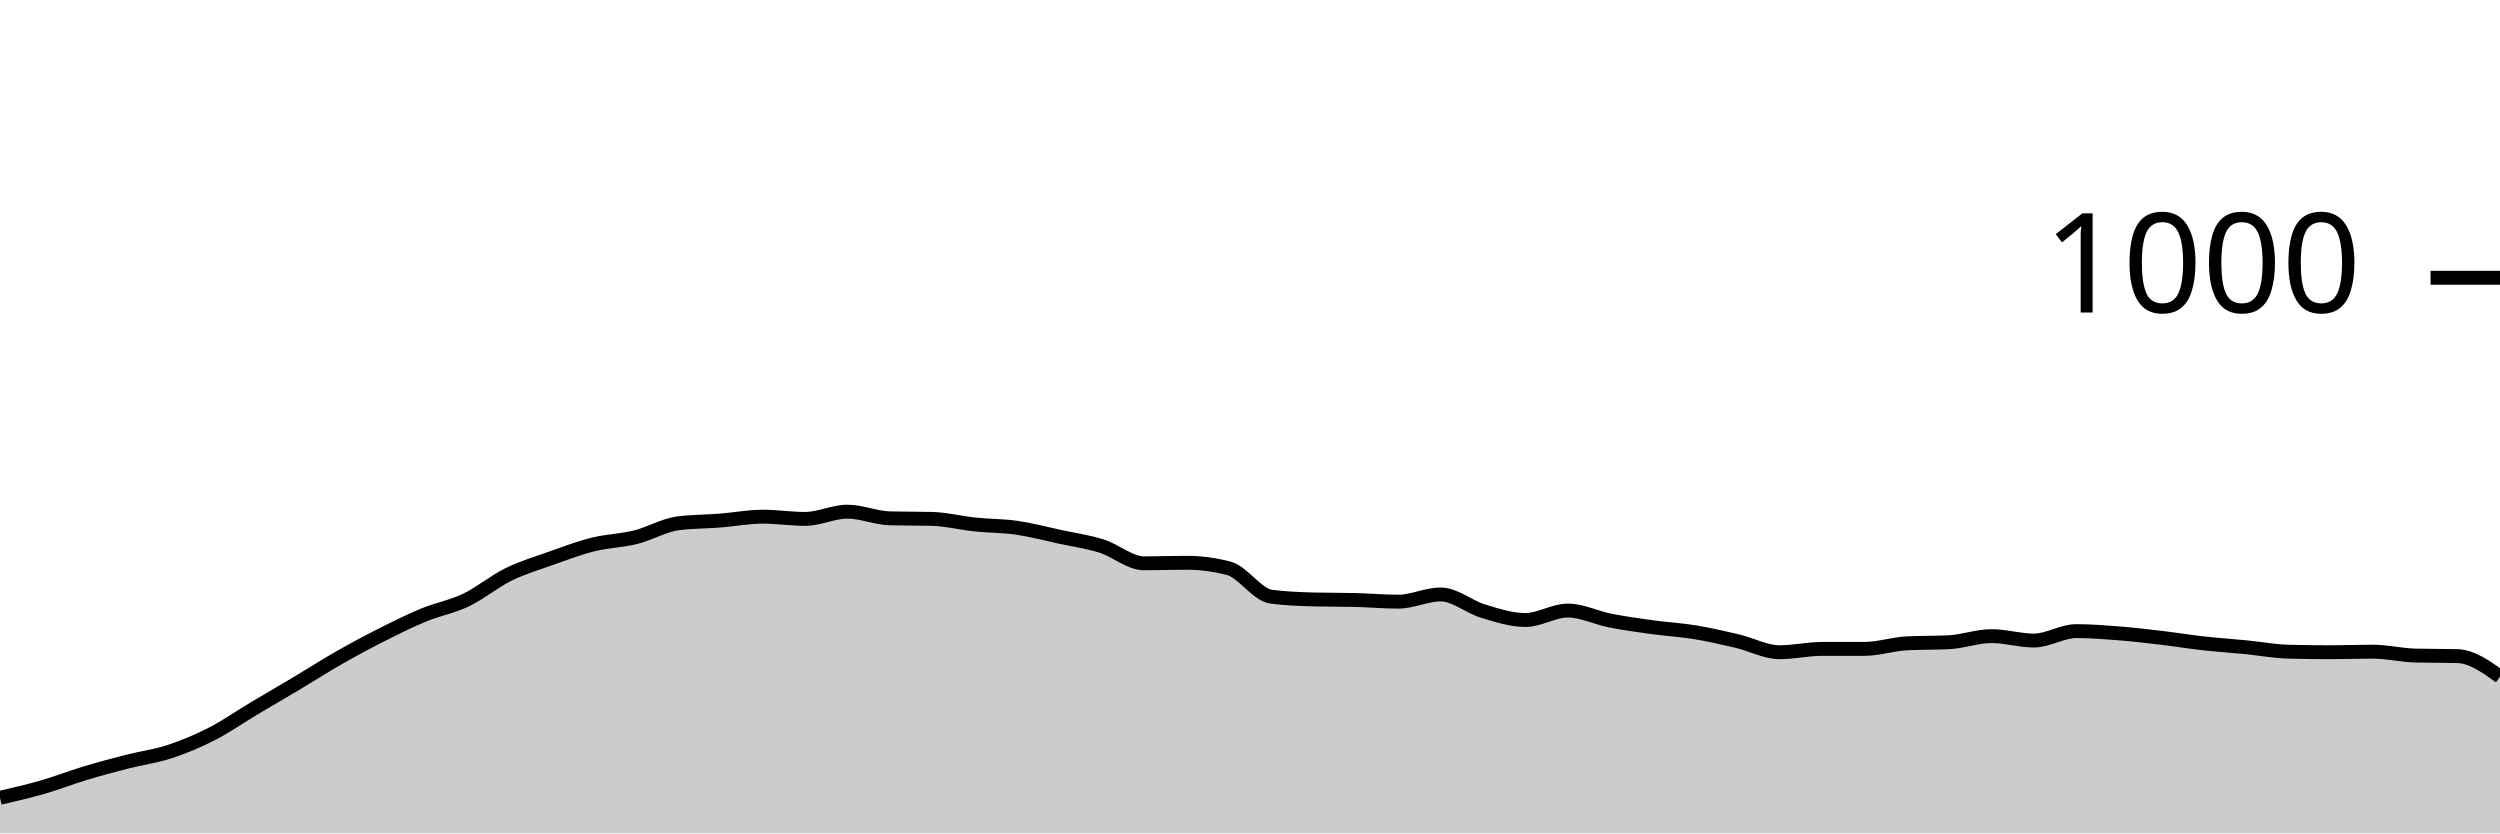
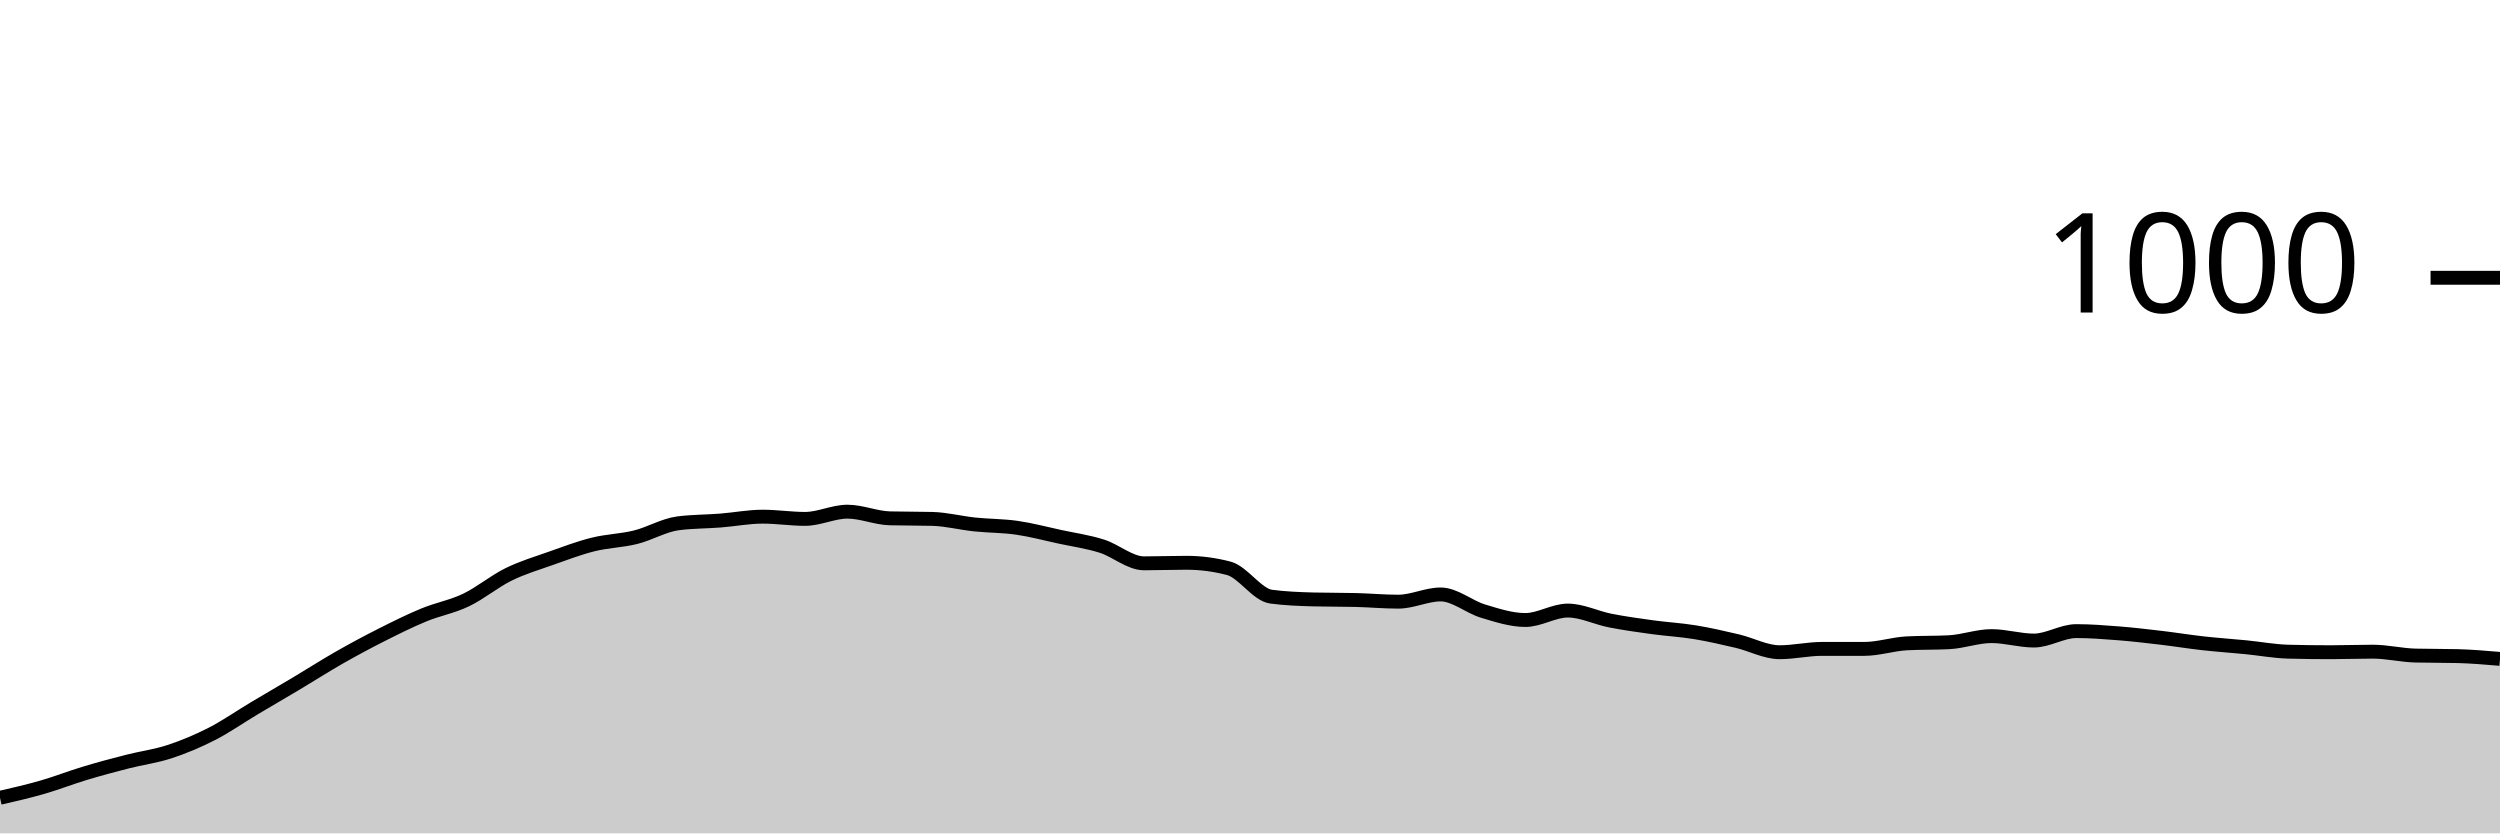
<svg xmlns="http://www.w3.org/2000/svg" viewBox="0 0 180 60">
  <g transform="translate(0,20)">
-     <path class="area" fill="rgba(0, 0, 0, 0.2)" d="M0,37.44C1.017,37.207,2.034,36.973,3.051,36.68C4.068,36.387,5.085,35.987,6.102,35.68C7.119,35.373,8.136,35.1,9.153,34.84C10.169,34.58,11.186,34.453,12.203,34.12C13.22,33.787,14.237,33.36,15.254,32.84C16.271,32.32,17.288,31.607,18.305,31C19.322,30.393,20.339,29.807,21.356,29.2C22.373,28.593,23.39,27.94,24.407,27.36C25.424,26.78,26.441,26.233,27.458,25.72C28.475,25.207,29.492,24.7,30.508,24.28C31.525,23.86,32.542,23.687,33.559,23.2C34.576,22.713,35.593,21.86,36.61,21.36C37.627,20.86,38.644,20.56,39.661,20.2C40.678,19.84,41.695,19.453,42.712,19.2C43.729,18.947,44.746,18.933,45.763,18.68C46.78,18.427,47.797,17.813,48.814,17.68C49.831,17.547,50.847,17.56,51.864,17.48C52.881,17.4,53.898,17.2,54.915,17.2C55.932,17.2,56.949,17.36,57.966,17.36C58.983,17.36,60,16.84,61.017,16.84C62.034,16.84,63.051,17.293,64.068,17.32C65.085,17.347,66.102,17.333,67.119,17.36C68.136,17.387,69.153,17.653,70.169,17.76C71.186,17.867,72.203,17.853,73.22,18C74.237,18.147,75.254,18.42,76.271,18.64C77.288,18.86,78.305,19,79.322,19.32C80.339,19.64,81.356,20.56,82.373,20.56C83.39,20.56,84.407,20.52,85.424,20.52C86.441,20.52,87.458,20.653,88.475,20.92C89.492,21.187,90.508,22.827,91.525,22.96C92.542,23.093,93.559,23.133,94.576,23.16C95.593,23.187,96.61,23.173,97.627,23.2C98.644,23.227,99.661,23.32,100.678,23.32C101.695,23.32,102.712,22.8,103.729,22.8C104.746,22.8,105.763,23.693,106.78,24C107.797,24.307,108.814,24.64,109.831,24.64C110.847,24.64,111.864,23.96,112.881,23.96C113.898,23.96,114.915,24.48,115.932,24.68C116.949,24.88,117.966,25.02,118.983,25.16C120,25.3,121.017,25.353,122.034,25.52C123.051,25.687,124.068,25.92,125.085,26.16C126.102,26.4,127.119,26.96,128.136,26.96C129.153,26.96,130.169,26.72,131.186,26.72C132.203,26.72,133.22,26.72,134.237,26.72C135.254,26.72,136.271,26.373,137.288,26.32C138.305,26.267,139.322,26.293,140.339,26.24C141.356,26.187,142.373,25.8,143.39,25.8C144.407,25.8,145.424,26.12,146.441,26.12C147.458,26.12,148.475,25.44,149.492,25.44C150.508,25.44,151.525,25.52,152.542,25.6C153.559,25.68,154.576,25.8,155.593,25.92C156.61,26.04,157.627,26.207,158.644,26.32C159.661,26.433,160.678,26.5,161.695,26.6C162.712,26.7,163.729,26.893,164.746,26.92C165.763,26.947,166.78,26.96,167.797,26.96C168.814,26.96,169.831,26.92,170.847,26.92C171.864,26.92,172.881,27.173,173.898,27.2C174.915,27.227,175.932,27.213,176.949,27.24C177.966,27.267,178.983,27.993,180,28.72L180,40C178.983,40,177.966,40,176.949,40C175.932,40,174.915,40,173.898,40C172.881,40,171.864,40,170.847,40C169.831,40,168.814,40,167.797,40C166.78,40,165.763,40,164.746,40C163.729,40,162.712,40,161.695,40C160.678,40,159.661,40,158.644,40C157.627,40,156.61,40,155.593,40C154.576,40,153.559,40,152.542,40C151.525,40,150.508,40,149.492,40C148.475,40,147.458,40,146.441,40C145.424,40,144.407,40,143.39,40C142.373,40,141.356,40,140.339,40C139.322,40,138.305,40,137.288,40C136.271,40,135.254,40,134.237,40C133.22,40,132.203,40,131.186,40C130.169,40,129.153,40,128.136,40C127.119,40,126.102,40,125.085,40C124.068,40,123.051,40,122.034,40C121.017,40,120,40,118.983,40C117.966,40,116.949,40,115.932,40C114.915,40,113.898,40,112.881,40C111.864,40,110.847,40,109.831,40C108.814,40,107.797,40,106.78,40C105.763,40,104.746,40,103.729,40C102.712,40,101.695,40,100.678,40C99.661,40,98.644,40,97.627,40C96.61,40,95.593,40,94.576,40C93.559,40,92.542,40,91.525,40C90.508,40,89.492,40,88.475,40C87.458,40,86.441,40,85.424,40C84.407,40,83.39,40,82.373,40C81.356,40,80.339,40,79.322,40C78.305,40,77.288,40,76.271,40C75.254,40,74.237,40,73.22,40C72.203,40,71.186,40,70.169,40C69.153,40,68.136,40,67.119,40C66.102,40,65.085,40,64.068,40C63.051,40,62.034,40,61.017,40C60,40,58.983,40,57.966,40C56.949,40,55.932,40,54.915,40C53.898,40,52.881,40,51.864,40C50.847,40,49.831,40,48.814,40C47.797,40,46.78,40,45.763,40C44.746,40,43.729,40,42.712,40C41.695,40,40.678,40,39.661,40C38.644,40,37.627,40,36.61,40C35.593,40,34.576,40,33.559,40C32.542,40,31.525,40,30.508,40C29.492,40,28.475,40,27.458,40C26.441,40,25.424,40,24.407,40C23.39,40,22.373,40,21.356,40C20.339,40,19.322,40,18.305,40C17.288,40,16.271,40,15.254,40C14.237,40,13.22,40,12.203,40C11.186,40,10.169,40,9.153,40C8.136,40,7.119,40,6.102,40C5.085,40,4.068,40,3.051,40C2.034,40,1.017,40,0,40Z" />
-     <path class="line" stroke="black" fill="none" d="M0,37.44C1.017,37.207,2.034,36.973,3.051,36.68C4.068,36.387,5.085,35.987,6.102,35.68C7.119,35.373,8.136,35.1,9.153,34.84C10.169,34.58,11.186,34.453,12.203,34.12C13.22,33.787,14.237,33.36,15.254,32.84C16.271,32.32,17.288,31.607,18.305,31C19.322,30.393,20.339,29.807,21.356,29.2C22.373,28.593,23.39,27.94,24.407,27.36C25.424,26.78,26.441,26.233,27.458,25.72C28.475,25.207,29.492,24.7,30.508,24.28C31.525,23.86,32.542,23.687,33.559,23.2C34.576,22.713,35.593,21.86,36.61,21.36C37.627,20.86,38.644,20.56,39.661,20.2C40.678,19.84,41.695,19.453,42.712,19.2C43.729,18.947,44.746,18.933,45.763,18.68C46.78,18.427,47.797,17.813,48.814,17.68C49.831,17.547,50.847,17.56,51.864,17.48C52.881,17.4,53.898,17.2,54.915,17.2C55.932,17.2,56.949,17.36,57.966,17.36C58.983,17.36,60,16.84,61.017,16.84C62.034,16.84,63.051,17.293,64.068,17.32C65.085,17.347,66.102,17.333,67.119,17.36C68.136,17.387,69.153,17.653,70.169,17.76C71.186,17.867,72.203,17.853,73.22,18C74.237,18.147,75.254,18.42,76.271,18.64C77.288,18.86,78.305,19,79.322,19.32C80.339,19.64,81.356,20.56,82.373,20.56C83.39,20.56,84.407,20.52,85.424,20.52C86.441,20.52,87.458,20.653,88.475,20.92C89.492,21.187,90.508,22.827,91.525,22.96C92.542,23.093,93.559,23.133,94.576,23.16C95.593,23.187,96.61,23.173,97.627,23.2C98.644,23.227,99.661,23.32,100.678,23.32C101.695,23.32,102.712,22.8,103.729,22.8C104.746,22.8,105.763,23.693,106.78,24C107.797,24.307,108.814,24.64,109.831,24.64C110.847,24.64,111.864,23.96,112.881,23.96C113.898,23.96,114.915,24.48,115.932,24.68C116.949,24.88,117.966,25.02,118.983,25.16C120,25.3,121.017,25.353,122.034,25.52C123.051,25.687,124.068,25.92,125.085,26.16C126.102,26.4,127.119,26.96,128.136,26.96C129.153,26.96,130.169,26.72,131.186,26.72C132.203,26.72,133.22,26.72,134.237,26.72C135.254,26.72,136.271,26.373,137.288,26.32C138.305,26.267,139.322,26.293,140.339,26.24C141.356,26.187,142.373,25.8,143.39,25.8C144.407,25.8,145.424,26.12,146.441,26.12C147.458,26.12,148.475,25.44,149.492,25.44C150.508,25.44,151.525,25.52,152.542,25.6C153.559,25.68,154.576,25.8,155.593,25.92C156.61,26.04,157.627,26.207,158.644,26.32C159.661,26.433,160.678,26.5,161.695,26.6C162.712,26.7,163.729,26.893,164.746,26.92C165.763,26.947,166.78,26.96,167.797,26.96C168.814,26.96,169.831,26.92,170.847,26.92C171.864,26.92,172.881,27.173,173.898,27.2C174.915,27.227,175.932,27.213,176.949,27.24C177.966,27.267,178.983,27.993,180,28.72" />
+     <path class="area" fill="rgba(0, 0, 0, 0.2)" d="M0,37.44C1.017,37.207,2.034,36.973,3.051,36.68C4.068,36.387,5.085,35.987,6.102,35.68C7.119,35.373,8.136,35.1,9.153,34.84C10.169,34.58,11.186,34.453,12.203,34.12C13.22,33.787,14.237,33.36,15.254,32.84C16.271,32.32,17.288,31.607,18.305,31C19.322,30.393,20.339,29.807,21.356,29.2C22.373,28.593,23.39,27.94,24.407,27.36C25.424,26.78,26.441,26.233,27.458,25.72C28.475,25.207,29.492,24.7,30.508,24.28C31.525,23.86,32.542,23.687,33.559,23.2C34.576,22.713,35.593,21.86,36.61,21.36C37.627,20.86,38.644,20.56,39.661,20.2C40.678,19.84,41.695,19.453,42.712,19.2C43.729,18.947,44.746,18.933,45.763,18.68C46.78,18.427,47.797,17.813,48.814,17.68C49.831,17.547,50.847,17.56,51.864,17.48C52.881,17.4,53.898,17.2,54.915,17.2C55.932,17.2,56.949,17.36,57.966,17.36C58.983,17.36,60,16.84,61.017,16.84C62.034,16.84,63.051,17.293,64.068,17.32C65.085,17.347,66.102,17.333,67.119,17.36C68.136,17.387,69.153,17.653,70.169,17.76C71.186,17.867,72.203,17.853,73.22,18C74.237,18.147,75.254,18.42,76.271,18.64C77.288,18.86,78.305,19,79.322,19.32C80.339,19.64,81.356,20.56,82.373,20.56C83.39,20.56,84.407,20.52,85.424,20.52C86.441,20.52,87.458,20.653,88.475,20.92C89.492,21.187,90.508,22.827,91.525,22.96C92.542,23.093,93.559,23.133,94.576,23.16C95.593,23.187,96.61,23.173,97.627,23.2C98.644,23.227,99.661,23.32,100.678,23.32C101.695,23.32,102.712,22.8,103.729,22.8C104.746,22.8,105.763,23.693,106.78,24C107.797,24.307,108.814,24.64,109.831,24.64C110.847,24.64,111.864,23.96,112.881,23.96C113.898,23.96,114.915,24.48,115.932,24.68C116.949,24.88,117.966,25.02,118.983,25.16C120,25.3,121.017,25.353,122.034,25.52C123.051,25.687,124.068,25.92,125.085,26.16C126.102,26.4,127.119,26.96,128.136,26.96C129.153,26.96,130.169,26.72,131.186,26.72C132.203,26.72,133.22,26.72,134.237,26.72C135.254,26.72,136.271,26.373,137.288,26.32C138.305,26.267,139.322,26.293,140.339,26.24C141.356,26.187,142.373,25.8,143.39,25.8C144.407,25.8,145.424,26.12,146.441,26.12C147.458,26.12,148.475,25.44,149.492,25.44C150.508,25.44,151.525,25.52,152.542,25.6C153.559,25.68,154.576,25.8,155.593,25.92C156.61,26.04,157.627,26.207,158.644,26.32C159.661,26.433,160.678,26.5,161.695,26.6C162.712,26.7,163.729,26.893,164.746,26.92C165.763,26.947,166.78,26.96,167.797,26.96C168.814,26.96,169.831,26.92,170.847,26.92C171.864,26.92,172.881,27.173,173.898,27.2C174.915,27.227,175.932,27.213,176.949,27.24C177.966,27.267,178.983,27.353,180,27.44L180,40C178.983,40,177.966,40,176.949,40C175.932,40,174.915,40,173.898,40C172.881,40,171.864,40,170.847,40C169.831,40,168.814,40,167.797,40C166.78,40,165.763,40,164.746,40C163.729,40,162.712,40,161.695,40C160.678,40,159.661,40,158.644,40C157.627,40,156.61,40,155.593,40C154.576,40,153.559,40,152.542,40C151.525,40,150.508,40,149.492,40C148.475,40,147.458,40,146.441,40C145.424,40,144.407,40,143.39,40C142.373,40,141.356,40,140.339,40C139.322,40,138.305,40,137.288,40C136.271,40,135.254,40,134.237,40C133.22,40,132.203,40,131.186,40C130.169,40,129.153,40,128.136,40C127.119,40,126.102,40,125.085,40C124.068,40,123.051,40,122.034,40C121.017,40,120,40,118.983,40C117.966,40,116.949,40,115.932,40C114.915,40,113.898,40,112.881,40C111.864,40,110.847,40,109.831,40C108.814,40,107.797,40,106.78,40C105.763,40,104.746,40,103.729,40C102.712,40,101.695,40,100.678,40C99.661,40,98.644,40,97.627,40C96.61,40,95.593,40,94.576,40C93.559,40,92.542,40,91.525,40C90.508,40,89.492,40,88.475,40C87.458,40,86.441,40,85.424,40C84.407,40,83.39,40,82.373,40C81.356,40,80.339,40,79.322,40C78.305,40,77.288,40,76.271,40C75.254,40,74.237,40,73.22,40C72.203,40,71.186,40,70.169,40C69.153,40,68.136,40,67.119,40C66.102,40,65.085,40,64.068,40C63.051,40,62.034,40,61.017,40C60,40,58.983,40,57.966,40C56.949,40,55.932,40,54.915,40C53.898,40,52.881,40,51.864,40C50.847,40,49.831,40,48.814,40C47.797,40,46.78,40,45.763,40C44.746,40,43.729,40,42.712,40C41.695,40,40.678,40,39.661,40C38.644,40,37.627,40,36.61,40C35.593,40,34.576,40,33.559,40C32.542,40,31.525,40,30.508,40C29.492,40,28.475,40,27.458,40C26.441,40,25.424,40,24.407,40C23.39,40,22.373,40,21.356,40C20.339,40,19.322,40,18.305,40C17.288,40,16.271,40,15.254,40C14.237,40,13.22,40,12.203,40C11.186,40,10.169,40,9.153,40C8.136,40,7.119,40,6.102,40C5.085,40,4.068,40,3.051,40C2.034,40,1.017,40,0,40Z" />
+     <path class="line" stroke="black" fill="none" d="M0,37.44C1.017,37.207,2.034,36.973,3.051,36.68C4.068,36.387,5.085,35.987,6.102,35.68C7.119,35.373,8.136,35.1,9.153,34.84C10.169,34.58,11.186,34.453,12.203,34.12C13.22,33.787,14.237,33.36,15.254,32.84C16.271,32.32,17.288,31.607,18.305,31C19.322,30.393,20.339,29.807,21.356,29.2C22.373,28.593,23.39,27.94,24.407,27.36C25.424,26.78,26.441,26.233,27.458,25.72C28.475,25.207,29.492,24.7,30.508,24.28C31.525,23.86,32.542,23.687,33.559,23.2C34.576,22.713,35.593,21.86,36.61,21.36C37.627,20.86,38.644,20.56,39.661,20.2C40.678,19.84,41.695,19.453,42.712,19.2C43.729,18.947,44.746,18.933,45.763,18.68C46.78,18.427,47.797,17.813,48.814,17.68C49.831,17.547,50.847,17.56,51.864,17.48C52.881,17.4,53.898,17.2,54.915,17.2C55.932,17.2,56.949,17.36,57.966,17.36C58.983,17.36,60,16.84,61.017,16.84C62.034,16.84,63.051,17.293,64.068,17.32C65.085,17.347,66.102,17.333,67.119,17.36C68.136,17.387,69.153,17.653,70.169,17.76C71.186,17.867,72.203,17.853,73.22,18C74.237,18.147,75.254,18.42,76.271,18.64C77.288,18.86,78.305,19,79.322,19.32C80.339,19.64,81.356,20.56,82.373,20.56C83.39,20.56,84.407,20.52,85.424,20.52C86.441,20.52,87.458,20.653,88.475,20.92C89.492,21.187,90.508,22.827,91.525,22.96C92.542,23.093,93.559,23.133,94.576,23.16C95.593,23.187,96.61,23.173,97.627,23.2C98.644,23.227,99.661,23.32,100.678,23.32C101.695,23.32,102.712,22.8,103.729,22.8C104.746,22.8,105.763,23.693,106.78,24C107.797,24.307,108.814,24.64,109.831,24.64C110.847,24.64,111.864,23.96,112.881,23.96C113.898,23.96,114.915,24.48,115.932,24.68C116.949,24.88,117.966,25.02,118.983,25.16C120,25.3,121.017,25.353,122.034,25.52C123.051,25.687,124.068,25.92,125.085,26.16C126.102,26.4,127.119,26.96,128.136,26.96C129.153,26.96,130.169,26.72,131.186,26.72C132.203,26.72,133.22,26.72,134.237,26.72C135.254,26.72,136.271,26.373,137.288,26.32C138.305,26.267,139.322,26.293,140.339,26.24C141.356,26.187,142.373,25.8,143.39,25.8C144.407,25.8,145.424,26.12,146.441,26.12C147.458,26.12,148.475,25.44,149.492,25.44C150.508,25.44,151.525,25.52,152.542,25.6C153.559,25.68,154.576,25.8,155.593,25.92C156.61,26.04,157.627,26.207,158.644,26.32C159.661,26.433,160.678,26.5,161.695,26.6C162.712,26.7,163.729,26.893,164.746,26.92C165.763,26.947,166.78,26.96,167.797,26.96C168.814,26.96,169.831,26.92,170.847,26.92C171.864,26.92,172.881,27.173,173.898,27.2C174.915,27.227,175.932,27.213,176.949,27.24C177.966,27.267,178.983,27.353,180,27.44" />
    <path class="axis-ceiling" stroke-width="1" stroke="black" fill="none" d="M175,0L180,0" />
    <text class="axis-ceiling-label" font-family="sans-serif" text-anchor="end" font-size="10px" x="170" y="2.5">1000</text>
  </g>
</svg>
